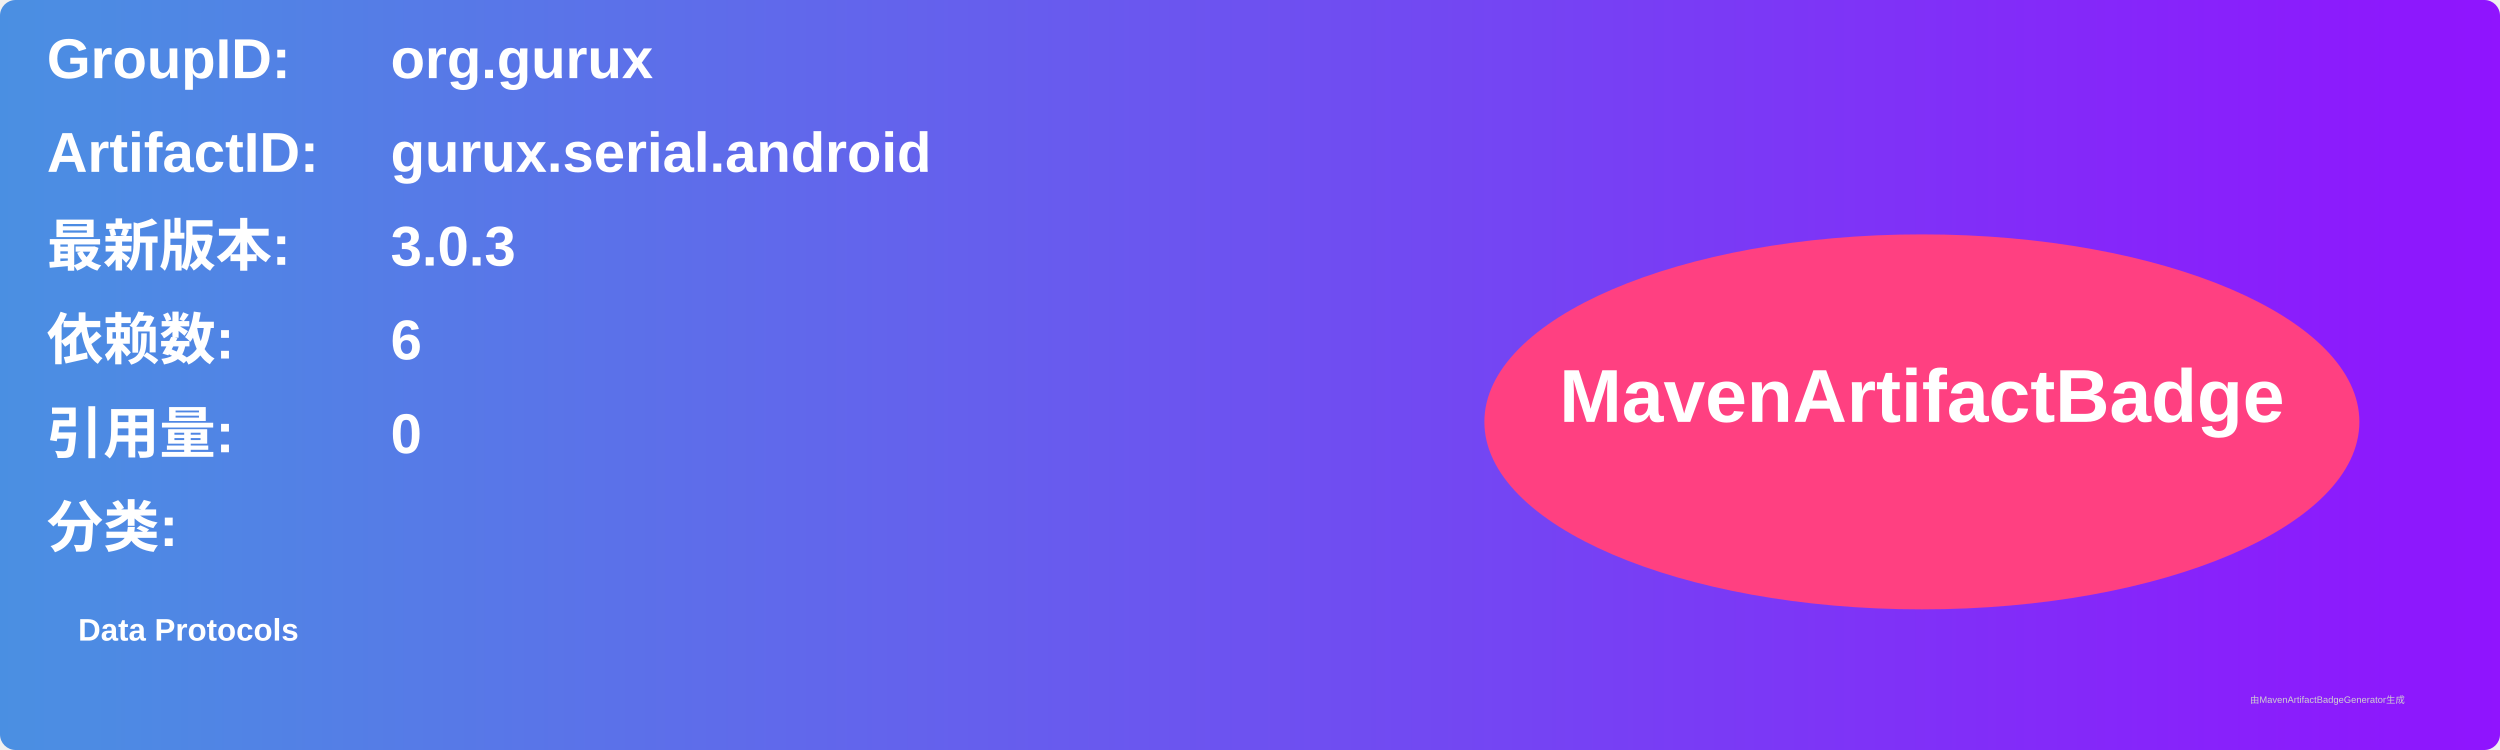
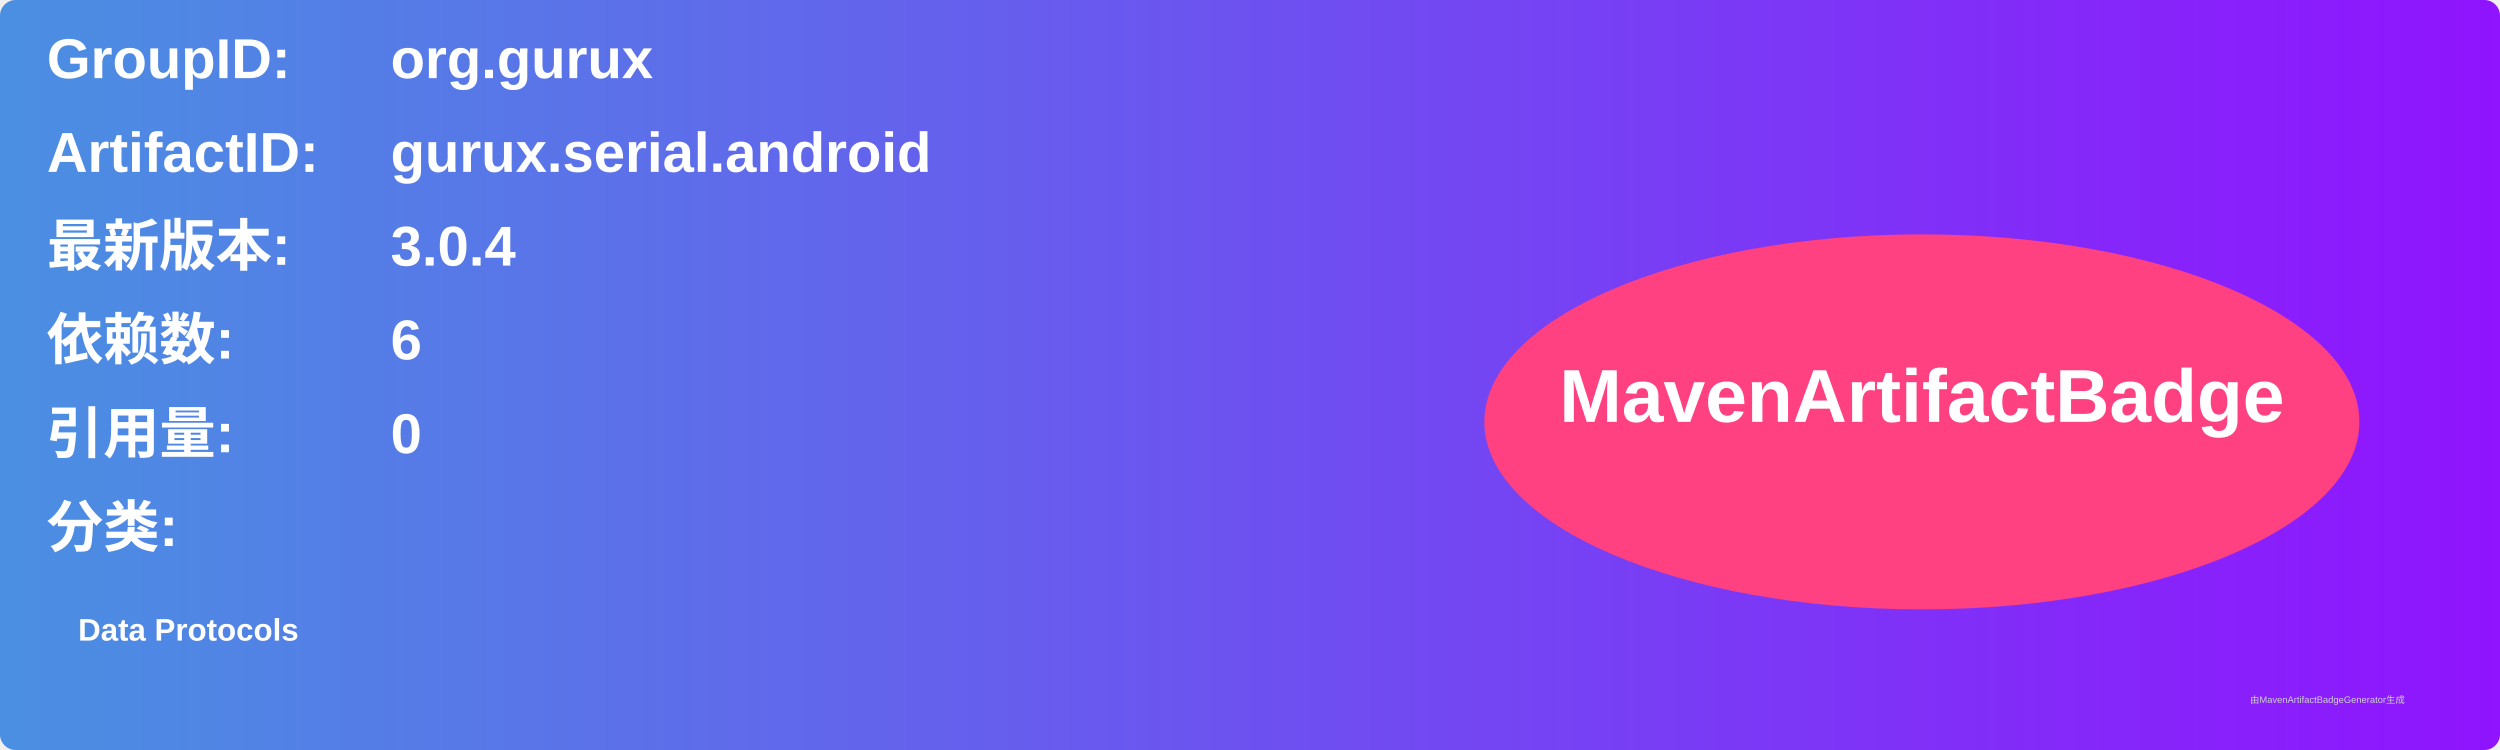
<svg xmlns="http://www.w3.org/2000/svg" width="800" height="240" viewBox="0 0 800 240">
  <linearGradient id="grad" x1="0%" y1="0%" x2="100%" y2="0%">
    <stop offset="0%" stop-color="#4a90e2" />
    <stop offset="100%" stop-color="#9013fe" />
  </linearGradient>
  <rect width="100%" height="100%" rx="5" ry="5" fill="url(#grad)" />
  <g transform="translate(15, 15)">
    <text x="0" y="10" font-family="Arial" font-size="18" fill="white" font-weight="bold" width="260">GroupID:</text>
    <text x="110" y="10" font-family="Arial" font-size="18" fill="white" font-weight="bold" width="460">org.gurux</text>
    <text x="0" y="40" font-family="Arial" font-size="18" fill="white" font-weight="bold" width="260">ArtifactID:</text>
    <text x="110" y="40" font-family="Arial" font-size="18" fill="white" font-weight="bold" width="460">gurux.serial.android</text>
    <text x="0" y="70" font-family="Arial" font-size="18" fill="white" font-weight="bold">最新版本:</text>
    <text x="110" y="70" font-family="Arial" font-size="18" fill="white" font-weight="bold">
-       <tspan font-weight="bold">3.0.3</tspan>
+       <tspan font-weight="bold">3.0.4</tspan>
    </text>
    <text x="0" y="100" font-family="Arial" font-size="18" fill="white" font-weight="bold">依赖数: </text>
    <text x="110" y="100" font-family="Arial" font-size="18" fill="white">
      <tspan font-weight="bold">6</tspan>
    </text>
    <text x="0" y="130" font-family="Arial" font-size="18" fill="white" font-weight="bold">引用量: </text>
    <text x="110" y="130" font-family="Arial" font-size="18" fill="white">
      <tspan font-weight="bold">0</tspan>
    </text>
    <text x="0" y="160" font-family="Arial" font-size="18" fill="white" font-weight="bold">分类:</text>
    <text x="10" y="190" font-family="Arial" font-size="10" fill="white">
      <tspan font-weight="bold">Data Protocols</tspan>
    </text>
    <ellipse cx="600" cy="120" rx="140" ry="60" fill="#ff4081" />
    <text x="600" y="120" text-anchor="middle" font-family="Arial" font-size="24" fill="white" font-weight="bold">MavenArtifactBadge</text>
  </g>
  <text x="720" y="225" font-family="Arial" font-size="3" fill="#d0d0d0">由MavenArtifactBadgeGenerator生成</text>
</svg>
